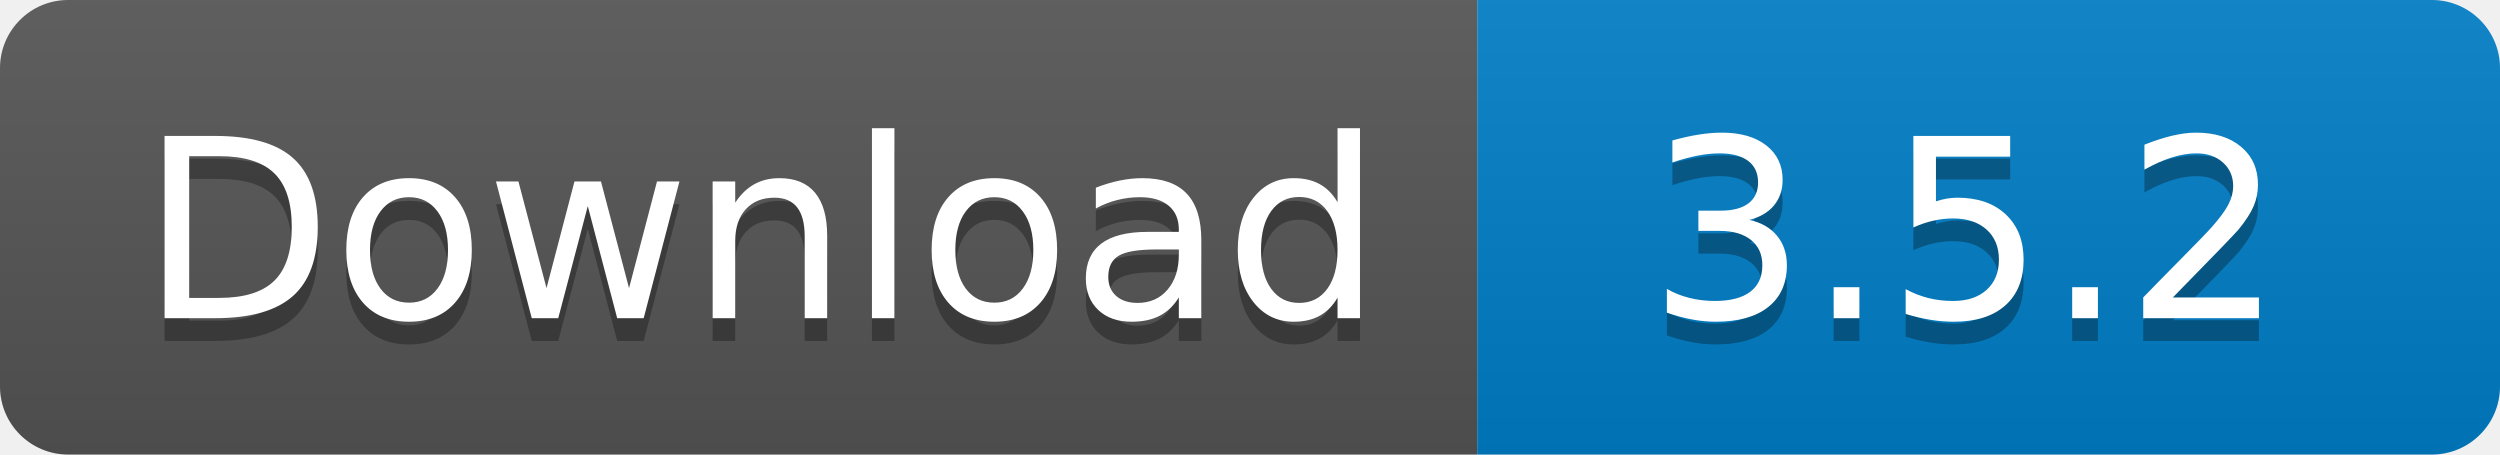
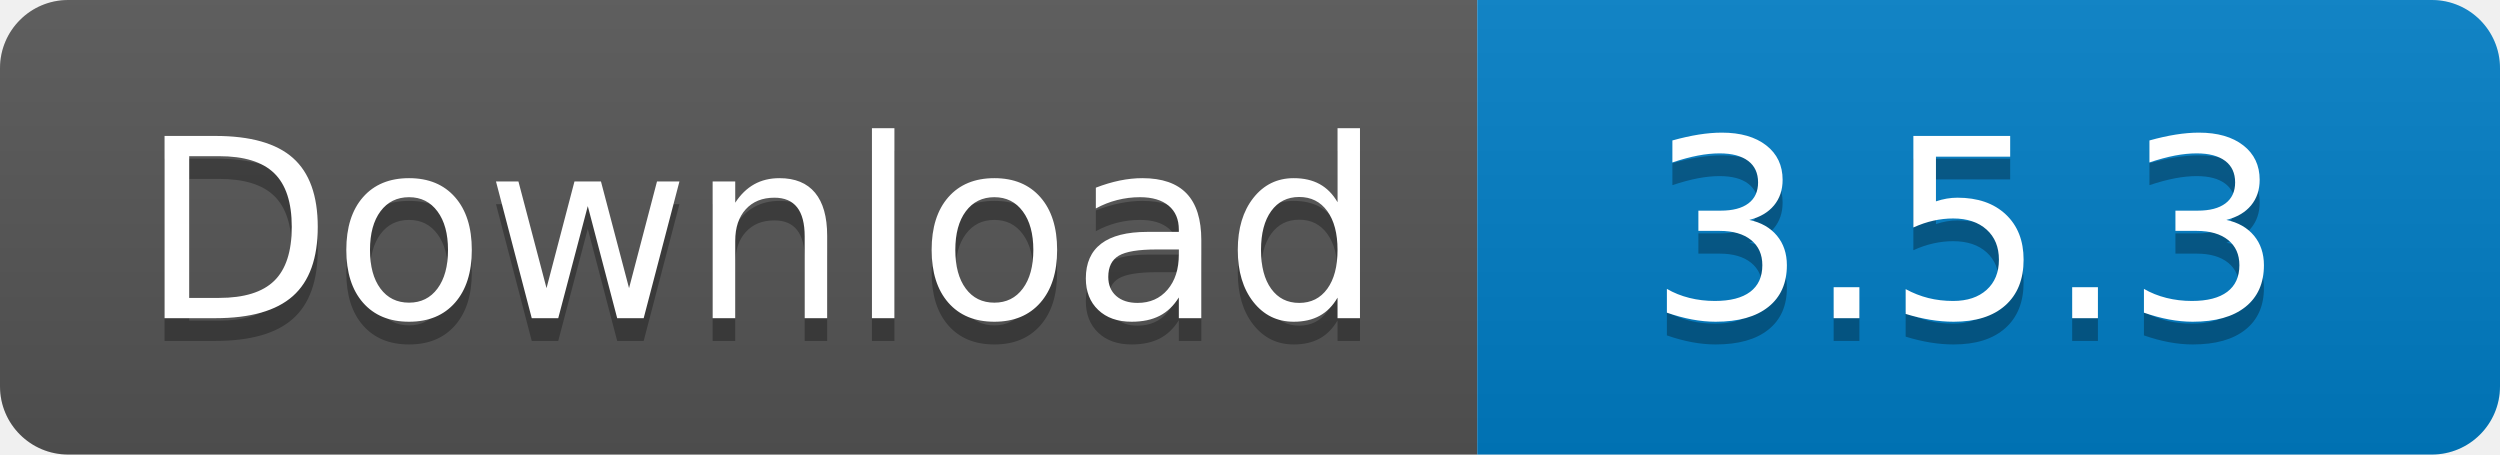
<svg xmlns="http://www.w3.org/2000/svg" width="110" height="20">
  <linearGradient id="s" x2="0" y2="100%">
    <stop offset="0" stop-color="#bbb" stop-opacity=".1" />
    <stop offset="1" stop-opacity=".1" />
  </linearGradient>
  <clipPath id="r">
    <rect width="110" height="20" rx="3" fill="#fff" />
  </clipPath>
  <g clip-path="url(#r)">
    <rect width="65" height="20" fill="#555" />
    <rect x="65" width="45" height="20" fill="#007ec6" />
    <rect width="110" height="20" fill="url(#s)" />
  </g>
  <g fill="#fff" text-anchor="middle" font-family="Verdana,Geneva,DejaVu Sans,sans-serif" text-rendering="geometricPrecision" font-size="110">
    <text x="335" y="150" fill="#010101" fill-opacity=".3" transform="scale(.1)" textLength="550">
      Download
    </text>
    <text x="335" y="140" transform="scale(.1)" textLength="550">
      Download
    </text>
    <text x="865" y="150" fill="#010101" fill-opacity=".3" transform="scale(.1)" textLength="350">
-       3.5.2
+       3.5.3
    </text>
    <text x="865" y="140" transform="scale(.1)" textLength="350">
-       3.5.2
+       3.5.3
    </text>
  </g>
</svg>
